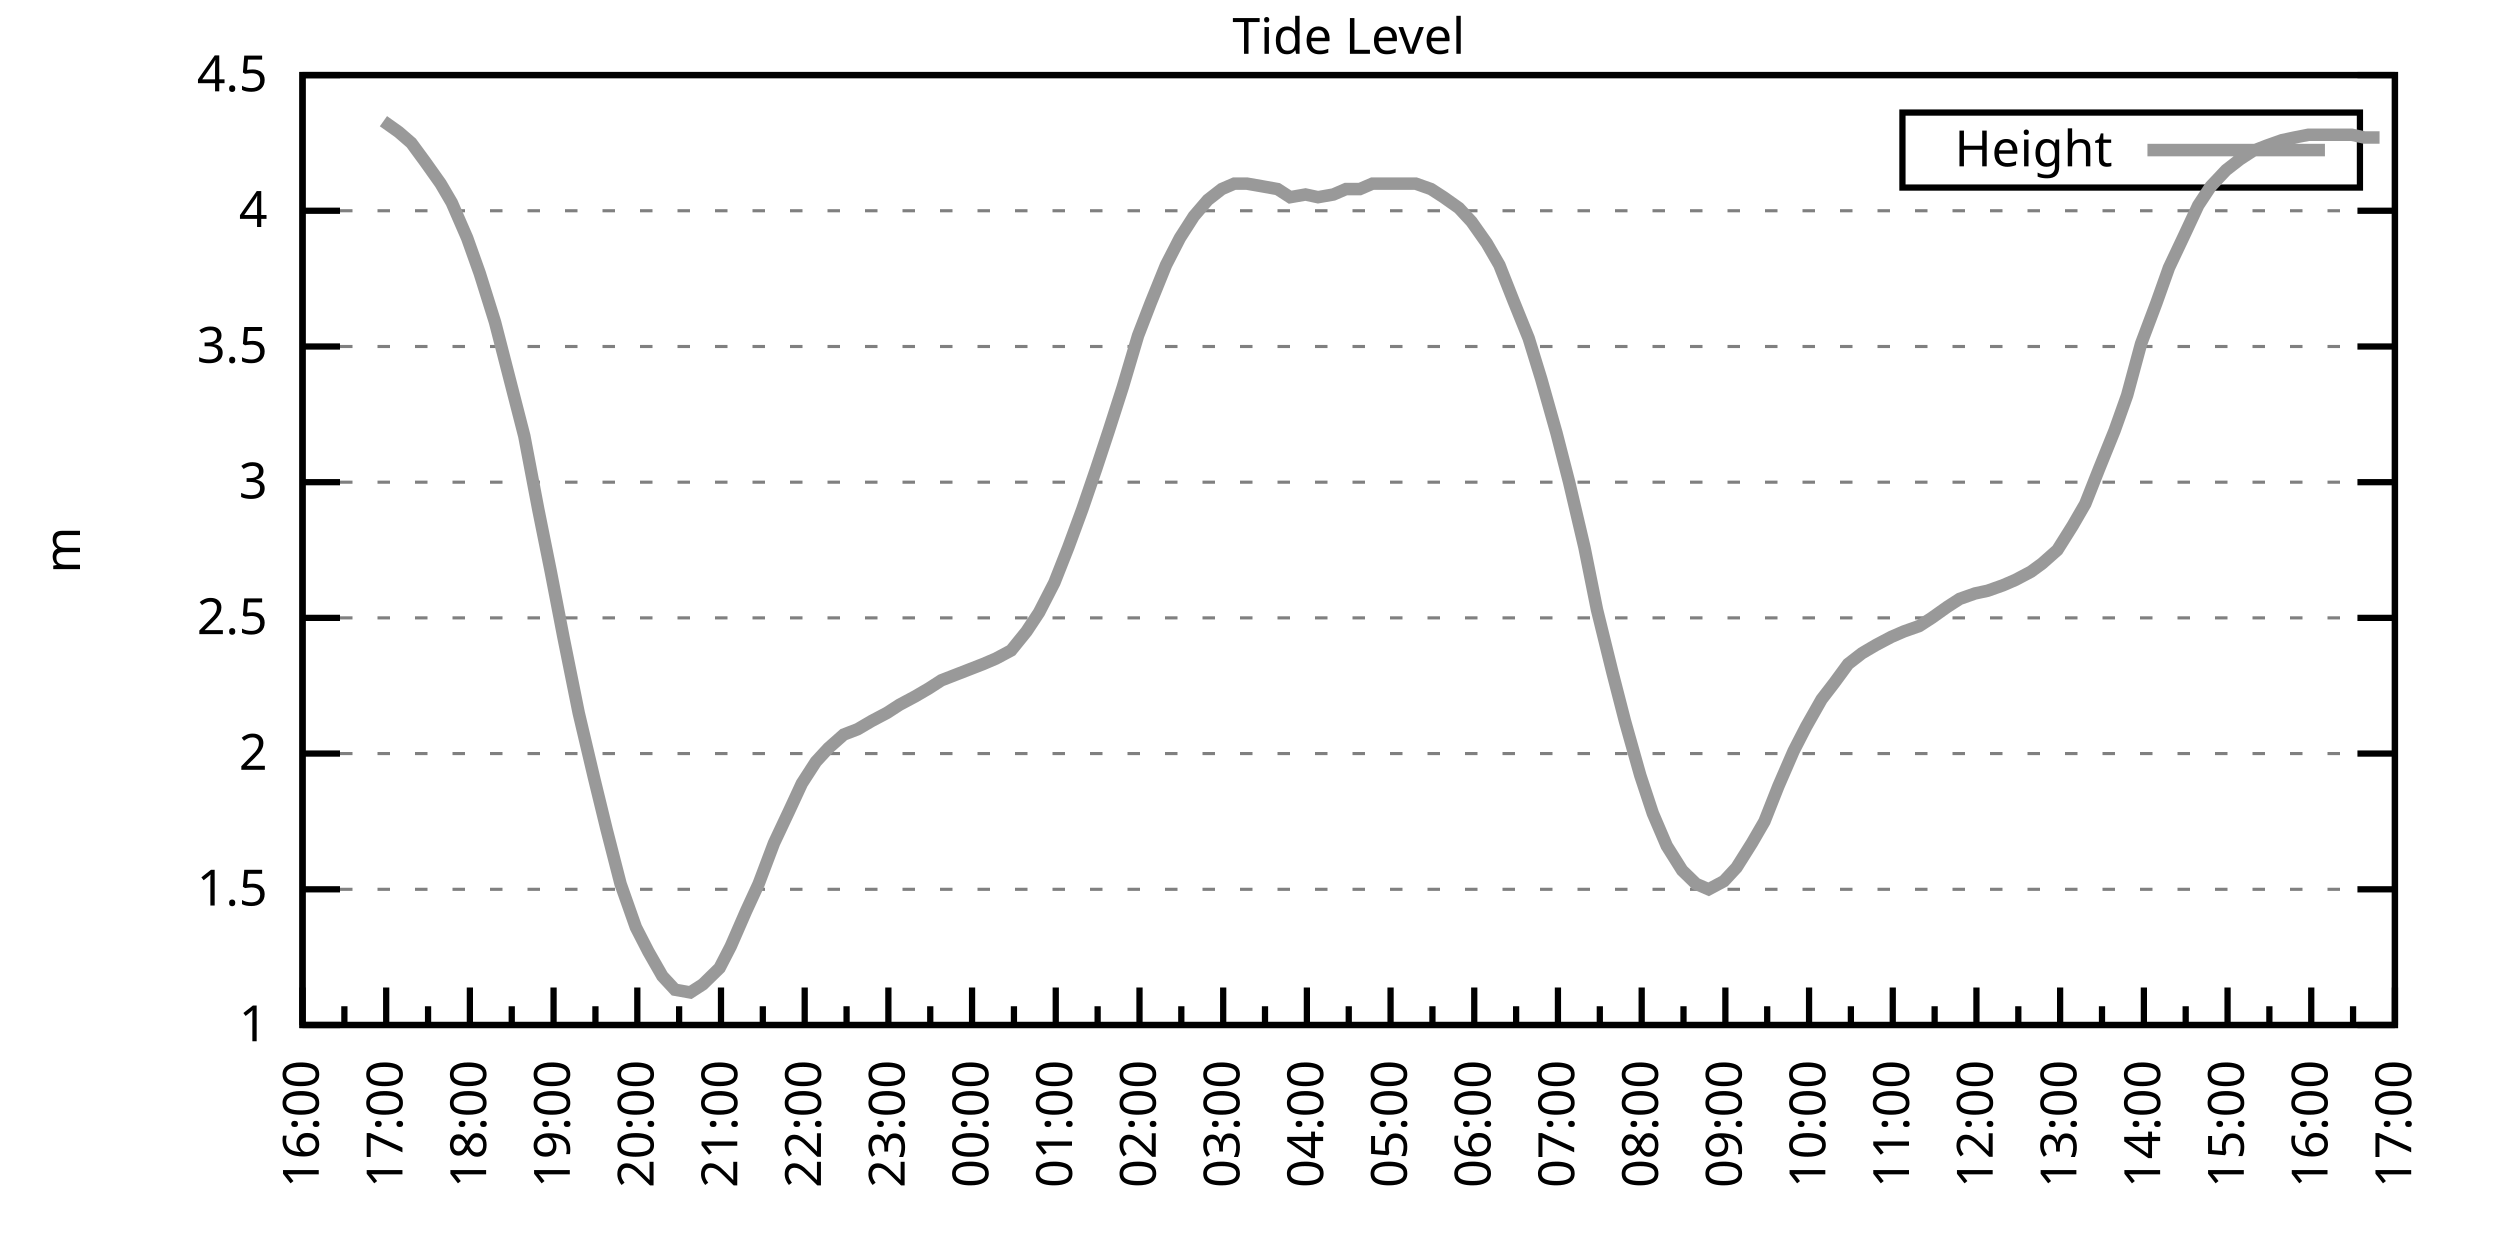
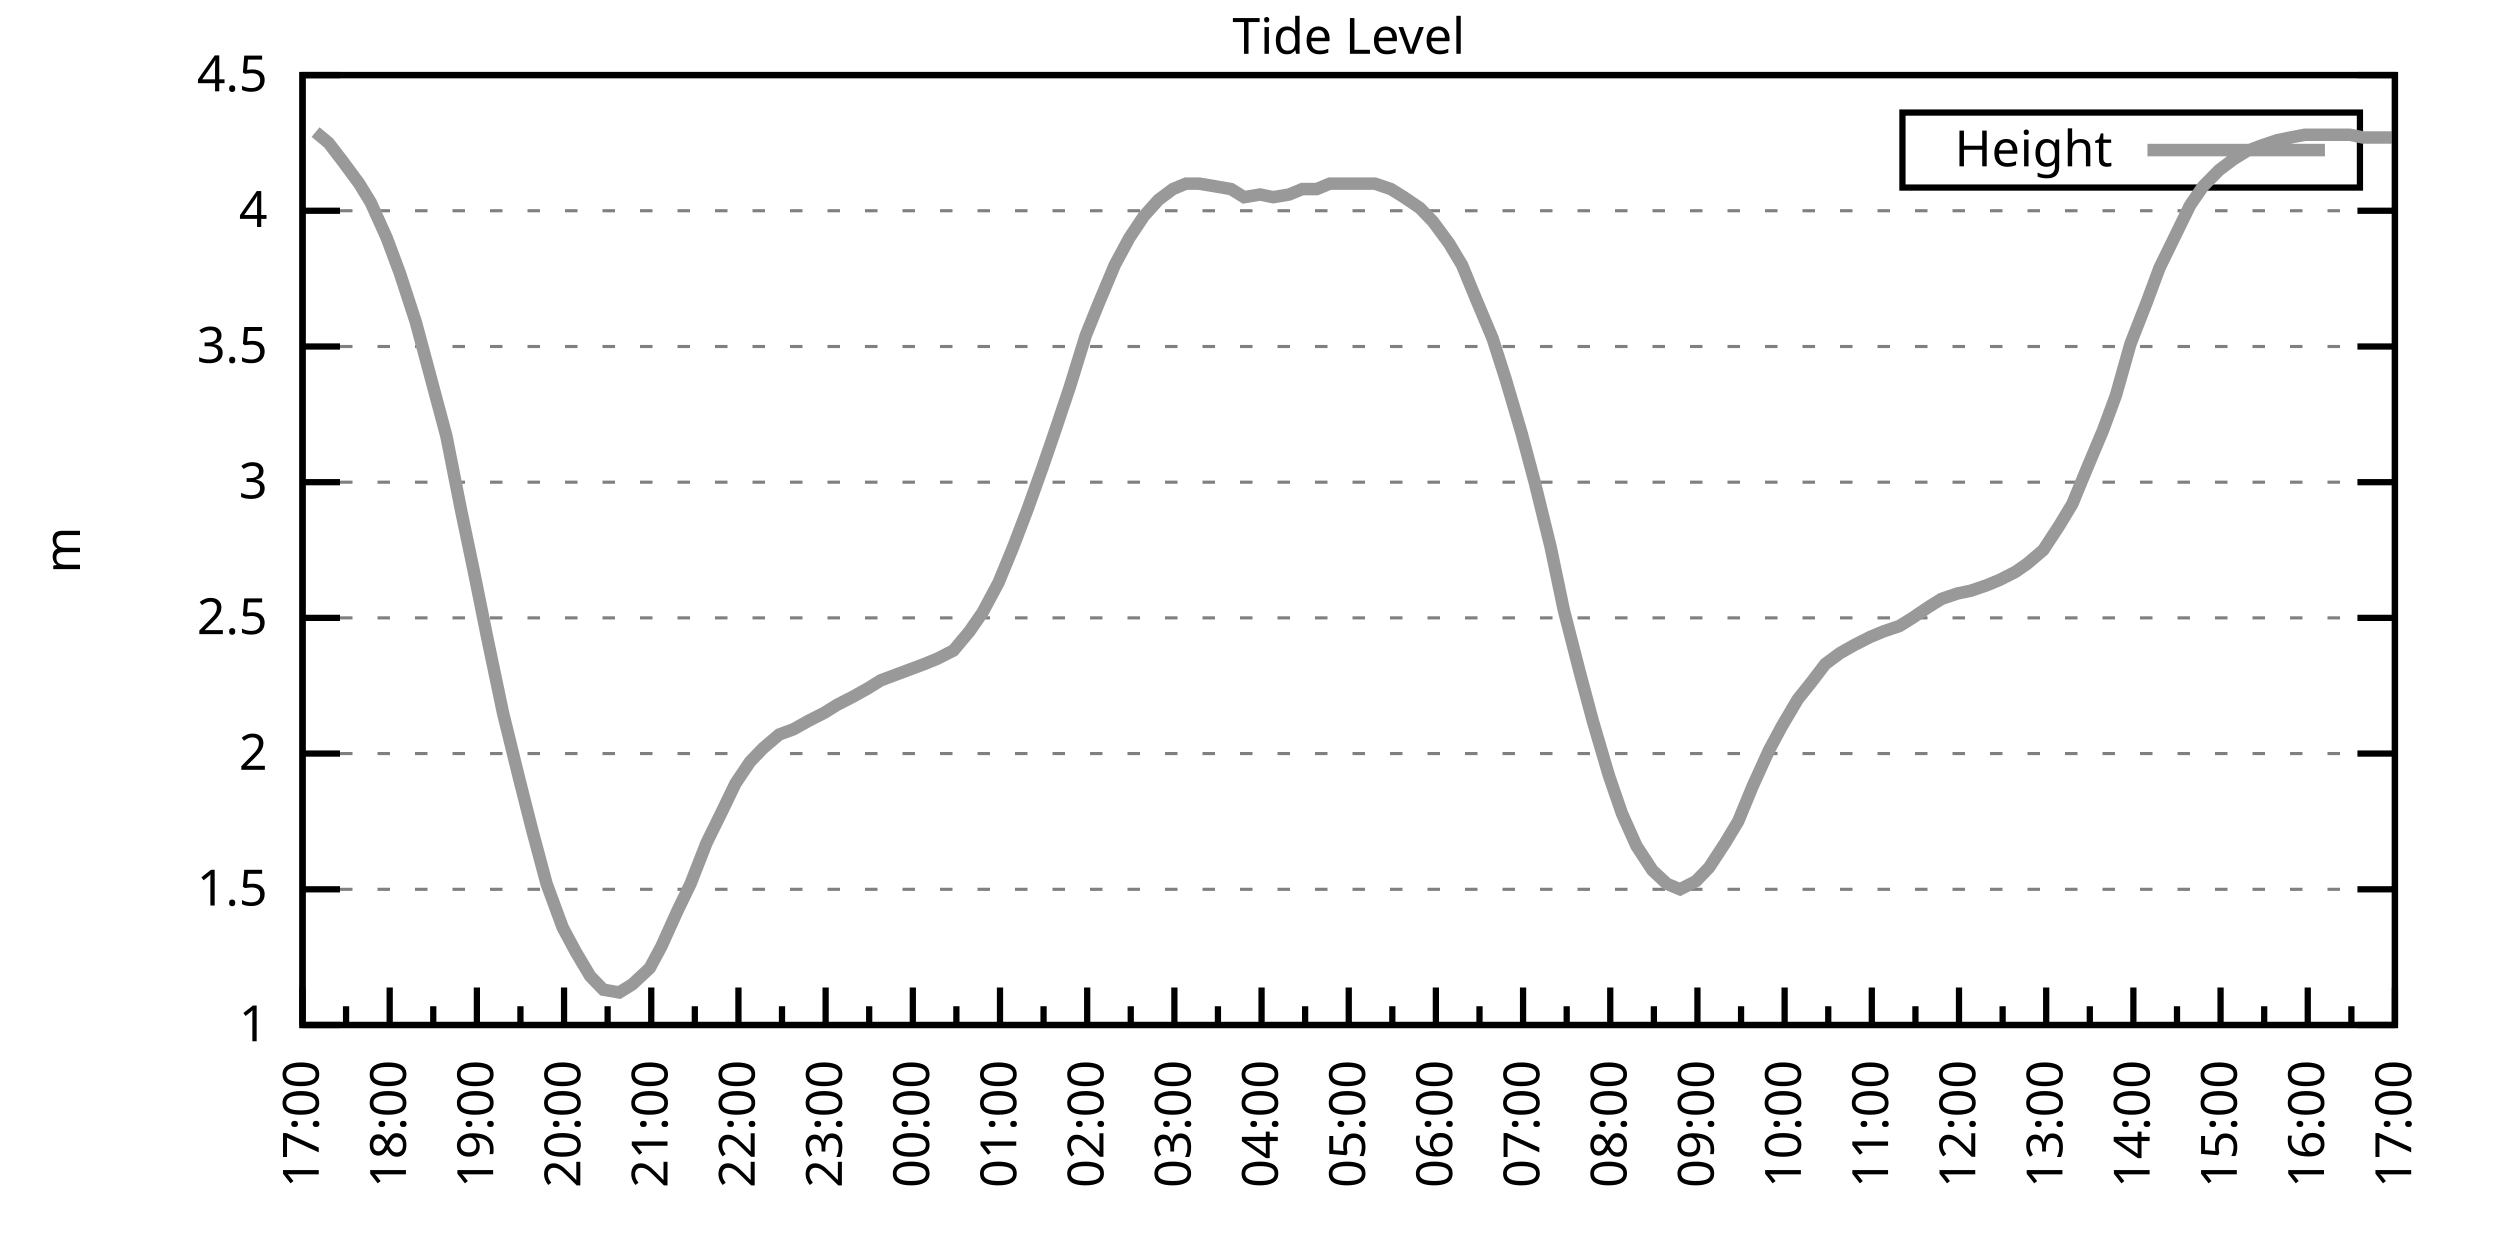
<svg xmlns="http://www.w3.org/2000/svg" xmlns:xlink="http://www.w3.org/1999/xlink" width="400" height="200" viewBox="0 0 400 200">
  <g id="gnuplot_canvas">
    <rect x="0" y="0" width="400" height="200" fill="none" />
    <defs>
      <circle id="gpDot" r="0.5" stroke-width="0.5" stroke="currentColor" />
      <path id="gpPt0" stroke-width="0.333" stroke="currentColor" d="M-1,0 h2 M0,-1 v2" />
      <path id="gpPt1" stroke-width="0.333" stroke="currentColor" d="M-1,-1 L1,1 M1,-1 L-1,1" />
      <path id="gpPt2" stroke-width="0.333" stroke="currentColor" d="M-1,0 L1,0 M0,-1 L0,1 M-1,-1 L1,1 M-1,1 L1,-1" />
      <rect id="gpPt3" stroke-width="0.333" stroke="currentColor" x="-1" y="-1" width="2" height="2" />
      <rect id="gpPt4" stroke-width="0.333" stroke="currentColor" fill="currentColor" x="-1" y="-1" width="2" height="2" />
      <circle id="gpPt5" stroke-width="0.333" stroke="currentColor" cx="0" cy="0" r="1" />
      <use xlink:href="#gpPt5" id="gpPt6" fill="currentColor" stroke="none" />
      <path id="gpPt7" stroke-width="0.333" stroke="currentColor" d="M0,-1.33 L-1.33,0.67 L1.33,0.67 z" />
      <use xlink:href="#gpPt7" id="gpPt8" fill="currentColor" stroke="none" />
      <use xlink:href="#gpPt7" id="gpPt9" stroke="currentColor" transform="rotate(180)" />
      <use xlink:href="#gpPt9" id="gpPt10" fill="currentColor" stroke="none" />
      <use xlink:href="#gpPt3" id="gpPt11" stroke="currentColor" transform="rotate(45)" />
      <use xlink:href="#gpPt11" id="gpPt12" fill="currentColor" stroke="none" />
      <path id="gpPt13" stroke-width="0.333" stroke="currentColor" d="M0,1.330 L1.265,0.411 L0.782,-1.067 L-0.782,-1.076 L-1.265,0.411 z" />
      <use xlink:href="#gpPt13" id="gpPt14" fill="currentColor" stroke="none" />
      <filter id="textbox" filterUnits="objectBoundingBox" x="0" y="0" height="1" width="1">
        <feFlood flood-color="white" flood-opacity="1" result="bgnd" />
        <feComposite in="SourceGraphic" in2="bgnd" operator="atop" />
      </filter>
      <filter id="greybox" filterUnits="objectBoundingBox" x="0" y="0" height="1" width="1">
        <feFlood flood-color="lightgrey" flood-opacity="1" result="grey" />
        <feComposite in="SourceGraphic" in2="grey" operator="atop" />
      </filter>
    </defs>
    <g fill="none" color="white" stroke="currentColor" stroke-width="1.00" stroke-linecap="butt" stroke-linejoin="miter">
</g>
    <g fill="none" color="black" stroke="currentColor" stroke-width="1.00" stroke-linecap="butt" stroke-linejoin="miter">
      <g stroke="none" shape-rendering="crispEdges">
        <polygon fill="rgb(255, 255, 255)" points="48.40,164.00 383.18,164.00 383.18,12.02 48.40,12.02 " />
      </g>
    </g>
    <g fill="none" color="black" stroke="currentColor" stroke-width="1.00" stroke-linecap="butt" stroke-linejoin="miter">
</g>
    <g fill="none" color="black" stroke="black" stroke-width="0.50" stroke-linecap="butt" stroke-linejoin="miter">
</g>
    <g fill="none" color="gray" stroke="currentColor" stroke-width="0.50" stroke-linecap="butt" stroke-linejoin="miter">
      <path stroke="gray" stroke-dasharray="2,4" class="gridline" d="M48.40,164.00 L383.19,164.00  " />
    </g>
    <g fill="none" color="gray" stroke="gray" stroke-width="1.00" stroke-linecap="butt" stroke-linejoin="miter">
</g>
    <g fill="none" color="black" stroke="currentColor" stroke-width="1.00" stroke-linecap="butt" stroke-linejoin="miter">
      <path stroke="black" d="M48.40,164.00 L54.40,164.00 M383.19,164.00 L377.19,164.00  " />
      <g transform="translate(42.80,166.60)" stroke="none" fill="black" font-family="Sans" font-size="8.00" text-anchor="end">
        <text>
          <tspan font-family="Sans"> 1</tspan>
        </text>
      </g>
    </g>
    <g fill="none" color="black" stroke="currentColor" stroke-width="1.00" stroke-linecap="butt" stroke-linejoin="miter">
</g>
    <g fill="none" color="black" stroke="black" stroke-width="0.50" stroke-linecap="butt" stroke-linejoin="miter">
</g>
    <g fill="none" color="gray" stroke="currentColor" stroke-width="0.50" stroke-linecap="butt" stroke-linejoin="miter">
      <path stroke="gray" stroke-dasharray="2,4" class="gridline" d="M48.40,142.29 L383.19,142.29  " />
    </g>
    <g fill="none" color="gray" stroke="gray" stroke-width="1.00" stroke-linecap="butt" stroke-linejoin="miter">
</g>
    <g fill="none" color="black" stroke="currentColor" stroke-width="1.00" stroke-linecap="butt" stroke-linejoin="miter">
      <path stroke="black" d="M48.40,142.29 L54.40,142.29 M383.19,142.29 L377.19,142.29  " />
      <g transform="translate(42.80,144.89)" stroke="none" fill="black" font-family="Sans" font-size="8.00" text-anchor="end">
        <text>
          <tspan font-family="Sans"> 1.5</tspan>
        </text>
      </g>
    </g>
    <g fill="none" color="black" stroke="currentColor" stroke-width="1.00" stroke-linecap="butt" stroke-linejoin="miter">
</g>
    <g fill="none" color="black" stroke="black" stroke-width="0.50" stroke-linecap="butt" stroke-linejoin="miter">
</g>
    <g fill="none" color="gray" stroke="currentColor" stroke-width="0.50" stroke-linecap="butt" stroke-linejoin="miter">
      <path stroke="gray" stroke-dasharray="2,4" class="gridline" d="M48.40,120.57 L383.19,120.57  " />
    </g>
    <g fill="none" color="gray" stroke="gray" stroke-width="1.00" stroke-linecap="butt" stroke-linejoin="miter">
</g>
    <g fill="none" color="black" stroke="currentColor" stroke-width="1.00" stroke-linecap="butt" stroke-linejoin="miter">
      <path stroke="black" d="M48.40,120.57 L54.40,120.57 M383.19,120.57 L377.19,120.57  " />
      <g transform="translate(42.80,123.17)" stroke="none" fill="black" font-family="Sans" font-size="8.00" text-anchor="end">
        <text>
          <tspan font-family="Sans"> 2</tspan>
        </text>
      </g>
    </g>
    <g fill="none" color="black" stroke="currentColor" stroke-width="1.00" stroke-linecap="butt" stroke-linejoin="miter">
</g>
    <g fill="none" color="black" stroke="black" stroke-width="0.50" stroke-linecap="butt" stroke-linejoin="miter">
</g>
    <g fill="none" color="gray" stroke="currentColor" stroke-width="0.50" stroke-linecap="butt" stroke-linejoin="miter">
      <path stroke="gray" stroke-dasharray="2,4" class="gridline" d="M48.40,98.86 L383.19,98.86  " />
    </g>
    <g fill="none" color="gray" stroke="gray" stroke-width="1.00" stroke-linecap="butt" stroke-linejoin="miter">
</g>
    <g fill="none" color="black" stroke="currentColor" stroke-width="1.00" stroke-linecap="butt" stroke-linejoin="miter">
      <path stroke="black" d="M48.40,98.86 L54.40,98.86 M383.19,98.86 L377.19,98.86  " />
      <g transform="translate(42.80,101.46)" stroke="none" fill="black" font-family="Sans" font-size="8.00" text-anchor="end">
        <text>
          <tspan font-family="Sans"> 2.5</tspan>
        </text>
      </g>
    </g>
    <g fill="none" color="black" stroke="currentColor" stroke-width="1.00" stroke-linecap="butt" stroke-linejoin="miter">
</g>
    <g fill="none" color="black" stroke="black" stroke-width="0.50" stroke-linecap="butt" stroke-linejoin="miter">
</g>
    <g fill="none" color="gray" stroke="currentColor" stroke-width="0.50" stroke-linecap="butt" stroke-linejoin="miter">
      <path stroke="gray" stroke-dasharray="2,4" class="gridline" d="M48.40,77.15 L383.19,77.15  " />
    </g>
    <g fill="none" color="gray" stroke="gray" stroke-width="1.00" stroke-linecap="butt" stroke-linejoin="miter">
</g>
    <g fill="none" color="black" stroke="currentColor" stroke-width="1.00" stroke-linecap="butt" stroke-linejoin="miter">
      <path stroke="black" d="M48.40,77.15 L54.40,77.15 M383.19,77.15 L377.19,77.15  " />
      <g transform="translate(42.80,79.75)" stroke="none" fill="black" font-family="Sans" font-size="8.00" text-anchor="end">
        <text>
          <tspan font-family="Sans"> 3</tspan>
        </text>
      </g>
    </g>
    <g fill="none" color="black" stroke="currentColor" stroke-width="1.00" stroke-linecap="butt" stroke-linejoin="miter">
</g>
    <g fill="none" color="black" stroke="black" stroke-width="0.50" stroke-linecap="butt" stroke-linejoin="miter">
</g>
    <g fill="none" color="gray" stroke="currentColor" stroke-width="0.50" stroke-linecap="butt" stroke-linejoin="miter">
      <path stroke="gray" stroke-dasharray="2,4" class="gridline" d="M48.40,55.44 L383.19,55.44  " />
    </g>
    <g fill="none" color="gray" stroke="gray" stroke-width="1.00" stroke-linecap="butt" stroke-linejoin="miter">
</g>
    <g fill="none" color="black" stroke="currentColor" stroke-width="1.00" stroke-linecap="butt" stroke-linejoin="miter">
      <path stroke="black" d="M48.40,55.44 L54.40,55.44 M383.19,55.44 L377.19,55.44  " />
      <g transform="translate(42.80,58.04)" stroke="none" fill="black" font-family="Sans" font-size="8.00" text-anchor="end">
        <text>
          <tspan font-family="Sans"> 3.5</tspan>
        </text>
      </g>
    </g>
    <g fill="none" color="black" stroke="currentColor" stroke-width="1.00" stroke-linecap="butt" stroke-linejoin="miter">
</g>
    <g fill="none" color="black" stroke="black" stroke-width="0.50" stroke-linecap="butt" stroke-linejoin="miter">
</g>
    <g fill="none" color="gray" stroke="currentColor" stroke-width="0.50" stroke-linecap="butt" stroke-linejoin="miter">
      <path stroke="gray" stroke-dasharray="2,4" class="gridline" d="M48.40,33.72 L383.19,33.72  " />
    </g>
    <g fill="none" color="gray" stroke="gray" stroke-width="1.00" stroke-linecap="butt" stroke-linejoin="miter">
</g>
    <g fill="none" color="black" stroke="currentColor" stroke-width="1.00" stroke-linecap="butt" stroke-linejoin="miter">
      <path stroke="black" d="M48.40,33.72 L54.40,33.72 M383.19,33.72 L377.19,33.72  " />
      <g transform="translate(42.80,36.32)" stroke="none" fill="black" font-family="Sans" font-size="8.00" text-anchor="end">
        <text>
          <tspan font-family="Sans"> 4</tspan>
        </text>
      </g>
    </g>
    <g fill="none" color="black" stroke="currentColor" stroke-width="1.00" stroke-linecap="butt" stroke-linejoin="miter">
</g>
    <g fill="none" color="black" stroke="black" stroke-width="0.50" stroke-linecap="butt" stroke-linejoin="miter">
</g>
    <g fill="none" color="gray" stroke="currentColor" stroke-width="0.50" stroke-linecap="butt" stroke-linejoin="miter">
      <path stroke="gray" stroke-dasharray="2,4" class="gridline" d="M48.40,12.01 L383.19,12.01  " />
    </g>
    <g fill="none" color="gray" stroke="gray" stroke-width="1.00" stroke-linecap="butt" stroke-linejoin="miter">
</g>
    <g fill="none" color="black" stroke="currentColor" stroke-width="1.00" stroke-linecap="butt" stroke-linejoin="miter">
      <path stroke="black" d="M48.40,12.01 L54.40,12.01 M383.19,12.01 L377.19,12.01  " />
      <g transform="translate(42.80,14.61)" stroke="none" fill="black" font-family="Sans" font-size="8.00" text-anchor="end">
        <text>
          <tspan font-family="Sans"> 4.5</tspan>
        </text>
      </g>
    </g>
    <g fill="none" color="black" stroke="currentColor" stroke-width="1.00" stroke-linecap="butt" stroke-linejoin="miter">
      <path stroke="black" d="M48.40,164.00 L48.40,158.00  " />
      <g transform="translate(51.00,169.60) rotate(270)" stroke="none" fill="black" font-family="Sans" font-size="8.00" text-anchor="end">
        <text>
+           <tspan font-family="Sans">17:00</tspan>
+         </text>
+       </g>
+     </g>
+     <g fill="none" color="black" stroke="currentColor" stroke-width="1.00" stroke-linecap="butt" stroke-linejoin="miter">
+       <path stroke="black" d="M55.37,164.00 L55.37,161.00 M62.35,164.00 L62.35,158.00  " />
+       <g transform="translate(64.95,169.60) rotate(270)" stroke="none" fill="black" font-family="Sans" font-size="8.00" text-anchor="end">
+         <text>
+           <tspan font-family="Sans">18:00</tspan>
+         </text>
+       </g>
+     </g>
+     <g fill="none" color="black" stroke="currentColor" stroke-width="1.00" stroke-linecap="butt" stroke-linejoin="miter">
+       <path stroke="black" d="M69.32,164.00 L69.32,161.00 M76.30,164.00 L76.30,158.00  " />
+       <g transform="translate(78.90,169.60) rotate(270)" stroke="none" fill="black" font-family="Sans" font-size="8.00" text-anchor="end">
+         <text>
+           <tspan font-family="Sans">19:00</tspan>
+         </text>
+       </g>
+     </g>
+     <g fill="none" color="black" stroke="currentColor" stroke-width="1.00" stroke-linecap="butt" stroke-linejoin="miter">
+       <path stroke="black" d="M83.27,164.00 L83.27,161.00 M90.25,164.00 L90.25,158.00  " />
+       <g transform="translate(92.85,169.60) rotate(270)" stroke="none" fill="black" font-family="Sans" font-size="8.00" text-anchor="end">
+         <text>
+           <tspan font-family="Sans">20:00</tspan>
+         </text>
+       </g>
+     </g>
+     <g fill="none" color="black" stroke="currentColor" stroke-width="1.00" stroke-linecap="butt" stroke-linejoin="miter">
+       <path stroke="black" d="M97.22,164.00 L97.22,161.00 M104.20,164.00 L104.20,158.00  " />
+       <g transform="translate(106.80,169.60) rotate(270)" stroke="none" fill="black" font-family="Sans" font-size="8.00" text-anchor="end">
+         <text>
+           <tspan font-family="Sans">21:00</tspan>
+         </text>
+       </g>
+     </g>
+     <g fill="none" color="black" stroke="currentColor" stroke-width="1.00" stroke-linecap="butt" stroke-linejoin="miter">
+       <path stroke="black" d="M111.17,164.00 L111.17,161.00 M118.15,164.00 L118.15,158.00  " />
+       <g transform="translate(120.75,169.60) rotate(270)" stroke="none" fill="black" font-family="Sans" font-size="8.00" text-anchor="end">
+         <text>
+           <tspan font-family="Sans">22:00</tspan>
+         </text>
+       </g>
+     </g>
+     <g fill="none" color="black" stroke="currentColor" stroke-width="1.00" stroke-linecap="butt" stroke-linejoin="miter">
+       <path stroke="black" d="M125.12,164.00 L125.12,161.00 M132.10,164.00 L132.10,158.00  " />
+       <g transform="translate(134.70,169.60) rotate(270)" stroke="none" fill="black" font-family="Sans" font-size="8.00" text-anchor="end">
+         <text>
+           <tspan font-family="Sans">23:00</tspan>
+         </text>
+       </g>
+     </g>
+     <g fill="none" color="black" stroke="currentColor" stroke-width="1.00" stroke-linecap="butt" stroke-linejoin="miter">
+       <path stroke="black" d="M139.07,164.00 L139.07,161.00 M146.05,164.00 L146.05,158.00  " />
+       <g transform="translate(148.65,169.60) rotate(270)" stroke="none" fill="black" font-family="Sans" font-size="8.00" text-anchor="end">
+         <text>
+           <tspan font-family="Sans">00:00</tspan>
+         </text>
+       </g>
+     </g>
+     <g fill="none" color="black" stroke="currentColor" stroke-width="1.00" stroke-linecap="butt" stroke-linejoin="miter">
+       <path stroke="black" d="M153.02,164.00 L153.02,161.00 M160.00,164.00 L160.00,158.00  " />
+       <g transform="translate(162.60,169.60) rotate(270)" stroke="none" fill="black" font-family="Sans" font-size="8.00" text-anchor="end">
+         <text>
+           <tspan font-family="Sans">01:00</tspan>
+         </text>
+       </g>
+     </g>
+     <g fill="none" color="black" stroke="currentColor" stroke-width="1.00" stroke-linecap="butt" stroke-linejoin="miter">
+       <path stroke="black" d="M166.97,164.00 L166.97,161.00 M173.95,164.00 L173.95,158.00  " />
+       <g transform="translate(176.55,169.60) rotate(270)" stroke="none" fill="black" font-family="Sans" font-size="8.00" text-anchor="end">
+         <text>
+           <tspan font-family="Sans">02:00</tspan>
+         </text>
+       </g>
+     </g>
+     <g fill="none" color="black" stroke="currentColor" stroke-width="1.00" stroke-linecap="butt" stroke-linejoin="miter">
+       <path stroke="black" d="M180.92,164.00 L180.92,161.00 M187.90,164.00 L187.90,158.00  " />
+       <g transform="translate(190.50,169.60) rotate(270)" stroke="none" fill="black" font-family="Sans" font-size="8.00" text-anchor="end">
+         <text>
+           <tspan font-family="Sans">03:00</tspan>
+         </text>
+       </g>
+     </g>
+     <g fill="none" color="black" stroke="currentColor" stroke-width="1.00" stroke-linecap="butt" stroke-linejoin="miter">
+       <path stroke="black" d="M194.87,164.00 L194.87,161.00 M201.85,164.00 L201.85,158.00  " />
+       <g transform="translate(204.45,169.60) rotate(270)" stroke="none" fill="black" font-family="Sans" font-size="8.00" text-anchor="end">
+         <text>
+           <tspan font-family="Sans">04:00</tspan>
+         </text>
+       </g>
+     </g>
+     <g fill="none" color="black" stroke="currentColor" stroke-width="1.00" stroke-linecap="butt" stroke-linejoin="miter">
+       <path stroke="black" d="M208.82,164.00 L208.82,161.00 M215.80,164.00 L215.80,158.00  " />
+       <g transform="translate(218.40,169.60) rotate(270)" stroke="none" fill="black" font-family="Sans" font-size="8.00" text-anchor="end">
+         <text>
+           <tspan font-family="Sans">05:00</tspan>
+         </text>
+       </g>
+     </g>
+     <g fill="none" color="black" stroke="currentColor" stroke-width="1.00" stroke-linecap="butt" stroke-linejoin="miter">
+       <path stroke="black" d="M222.77,164.00 L222.77,161.00 M229.74,164.00 L229.74,158.00  " />
+       <g transform="translate(232.34,169.60) rotate(270)" stroke="none" fill="black" font-family="Sans" font-size="8.00" text-anchor="end">
+         <text>
+           <tspan font-family="Sans">06:00</tspan>
+         </text>
+       </g>
+     </g>
+     <g fill="none" color="black" stroke="currentColor" stroke-width="1.00" stroke-linecap="butt" stroke-linejoin="miter">
+       <path stroke="black" d="M236.72,164.00 L236.72,161.00 M243.69,164.00 L243.69,158.00  " />
+       <g transform="translate(246.29,169.60) rotate(270)" stroke="none" fill="black" font-family="Sans" font-size="8.00" text-anchor="end">
+         <text>
+           <tspan font-family="Sans">07:00</tspan>
+         </text>
+       </g>
+     </g>
+     <g fill="none" color="black" stroke="currentColor" stroke-width="1.00" stroke-linecap="butt" stroke-linejoin="miter">
+       <path stroke="black" d="M250.67,164.00 L250.67,161.00 M257.64,164.00 L257.64,158.00  " />
+       <g transform="translate(260.24,169.60) rotate(270)" stroke="none" fill="black" font-family="Sans" font-size="8.00" text-anchor="end">
+         <text>
+           <tspan font-family="Sans">08:00</tspan>
+         </text>
+       </g>
+     </g>
+     <g fill="none" color="black" stroke="currentColor" stroke-width="1.00" stroke-linecap="butt" stroke-linejoin="miter">
+       <path stroke="black" d="M264.62,164.00 L264.62,161.00 M271.59,164.00 L271.59,158.00  " />
+       <g transform="translate(274.19,169.60) rotate(270)" stroke="none" fill="black" font-family="Sans" font-size="8.00" text-anchor="end">
+         <text>
+           <tspan font-family="Sans">09:00</tspan>
+         </text>
+       </g>
+     </g>
+     <g fill="none" color="black" stroke="currentColor" stroke-width="1.00" stroke-linecap="butt" stroke-linejoin="miter">
+       <path stroke="black" d="M278.57,164.00 L278.57,161.00 M285.54,164.00 L285.54,158.00  " />
+       <g transform="translate(288.14,169.60) rotate(270)" stroke="none" fill="black" font-family="Sans" font-size="8.00" text-anchor="end">
+         <text>
+           <tspan font-family="Sans">10:00</tspan>
+         </text>
+       </g>
+     </g>
+     <g fill="none" color="black" stroke="currentColor" stroke-width="1.00" stroke-linecap="butt" stroke-linejoin="miter">
+       <path stroke="black" d="M292.52,164.00 L292.52,161.00 M299.49,164.00 L299.49,158.00  " />
+       <g transform="translate(302.09,169.60) rotate(270)" stroke="none" fill="black" font-family="Sans" font-size="8.00" text-anchor="end">
+         <text>
+           <tspan font-family="Sans">11:00</tspan>
+         </text>
+       </g>
+     </g>
+     <g fill="none" color="black" stroke="currentColor" stroke-width="1.00" stroke-linecap="butt" stroke-linejoin="miter">
+       <path stroke="black" d="M306.47,164.00 L306.47,161.00 M313.44,164.00 L313.44,158.00  " />
+       <g transform="translate(316.04,169.60) rotate(270)" stroke="none" fill="black" font-family="Sans" font-size="8.00" text-anchor="end">
+         <text>
+           <tspan font-family="Sans">12:00</tspan>
+         </text>
+       </g>
+     </g>
+     <g fill="none" color="black" stroke="currentColor" stroke-width="1.00" stroke-linecap="butt" stroke-linejoin="miter">
+       <path stroke="black" d="M320.42,164.00 L320.42,161.00 M327.39,164.00 L327.39,158.00  " />
+       <g transform="translate(329.99,169.60) rotate(270)" stroke="none" fill="black" font-family="Sans" font-size="8.00" text-anchor="end">
+         <text>
+           <tspan font-family="Sans">13:00</tspan>
+         </text>
+       </g>
+     </g>
+     <g fill="none" color="black" stroke="currentColor" stroke-width="1.00" stroke-linecap="butt" stroke-linejoin="miter">
+       <path stroke="black" d="M334.37,164.00 L334.37,161.00 M341.34,164.00 L341.34,158.00  " />
+       <g transform="translate(343.94,169.60) rotate(270)" stroke="none" fill="black" font-family="Sans" font-size="8.00" text-anchor="end">
+         <text>
+           <tspan font-family="Sans">14:00</tspan>
+         </text>
+       </g>
+     </g>
+     <g fill="none" color="black" stroke="currentColor" stroke-width="1.00" stroke-linecap="butt" stroke-linejoin="miter">
+       <path stroke="black" d="M348.32,164.00 L348.32,161.00 M355.29,164.00 L355.29,158.00  " />
+       <g transform="translate(357.89,169.60) rotate(270)" stroke="none" fill="black" font-family="Sans" font-size="8.00" text-anchor="end">
+         <text>
+           <tspan font-family="Sans">15:00</tspan>
+         </text>
+       </g>
+     </g>
+     <g fill="none" color="black" stroke="currentColor" stroke-width="1.00" stroke-linecap="butt" stroke-linejoin="miter">
+       <path stroke="black" d="M362.27,164.00 L362.27,161.00 M369.24,164.00 L369.24,158.00  " />
+       <g transform="translate(371.84,169.60) rotate(270)" stroke="none" fill="black" font-family="Sans" font-size="8.00" text-anchor="end">
+         <text>
          <tspan font-family="Sans">16:00</tspan>
        </text>
      </g>
    </g>
    <g fill="none" color="black" stroke="currentColor" stroke-width="1.00" stroke-linecap="butt" stroke-linejoin="miter">
-       <path stroke="black" d="M55.10,164.00 L55.10,161.00 M61.79,164.00 L61.79,158.00  " />
-       <g transform="translate(64.39,169.60) rotate(270)" stroke="none" fill="black" font-family="Sans" font-size="8.00" text-anchor="end">
-         <text>
-           <tspan font-family="Sans">17:00</tspan>
-         </text>
-       </g>
-     </g>
-     <g fill="none" color="black" stroke="currentColor" stroke-width="1.00" stroke-linecap="butt" stroke-linejoin="miter">
-       <path stroke="black" d="M68.49,164.00 L68.49,161.00 M75.18,164.00 L75.18,158.00  " />
-       <g transform="translate(77.78,169.60) rotate(270)" stroke="none" fill="black" font-family="Sans" font-size="8.00" text-anchor="end">
-         <text>
-           <tspan font-family="Sans">18:00</tspan>
-         </text>
-       </g>
-     </g>
-     <g fill="none" color="black" stroke="currentColor" stroke-width="1.00" stroke-linecap="butt" stroke-linejoin="miter">
-       <path stroke="black" d="M81.88,164.00 L81.88,161.00 M88.57,164.00 L88.57,158.00  " />
-       <g transform="translate(91.17,169.60) rotate(270)" stroke="none" fill="black" font-family="Sans" font-size="8.00" text-anchor="end">
-         <text>
-           <tspan font-family="Sans">19:00</tspan>
-         </text>
-       </g>
-     </g>
-     <g fill="none" color="black" stroke="currentColor" stroke-width="1.00" stroke-linecap="butt" stroke-linejoin="miter">
-       <path stroke="black" d="M95.27,164.00 L95.27,161.00 M101.97,164.00 L101.97,158.00  " />
-       <g transform="translate(104.57,169.60) rotate(270)" stroke="none" fill="black" font-family="Sans" font-size="8.00" text-anchor="end">
-         <text>
-           <tspan font-family="Sans">20:00</tspan>
-         </text>
-       </g>
-     </g>
-     <g fill="none" color="black" stroke="currentColor" stroke-width="1.00" stroke-linecap="butt" stroke-linejoin="miter">
-       <path stroke="black" d="M108.66,164.00 L108.66,161.00 M115.36,164.00 L115.36,158.00  " />
-       <g transform="translate(117.96,169.60) rotate(270)" stroke="none" fill="black" font-family="Sans" font-size="8.00" text-anchor="end">
-         <text>
-           <tspan font-family="Sans">21:00</tspan>
-         </text>
-       </g>
-     </g>
-     <g fill="none" color="black" stroke="currentColor" stroke-width="1.00" stroke-linecap="butt" stroke-linejoin="miter">
-       <path stroke="black" d="M122.05,164.00 L122.05,161.00 M128.75,164.00 L128.75,158.00  " />
-       <g transform="translate(131.35,169.60) rotate(270)" stroke="none" fill="black" font-family="Sans" font-size="8.00" text-anchor="end">
-         <text>
-           <tspan font-family="Sans">22:00</tspan>
-         </text>
-       </g>
-     </g>
-     <g fill="none" color="black" stroke="currentColor" stroke-width="1.00" stroke-linecap="butt" stroke-linejoin="miter">
-       <path stroke="black" d="M135.45,164.00 L135.45,161.00 M142.14,164.00 L142.14,158.00  " />
-       <g transform="translate(144.74,169.60) rotate(270)" stroke="none" fill="black" font-family="Sans" font-size="8.00" text-anchor="end">
-         <text>
-           <tspan font-family="Sans">23:00</tspan>
-         </text>
-       </g>
-     </g>
-     <g fill="none" color="black" stroke="currentColor" stroke-width="1.00" stroke-linecap="butt" stroke-linejoin="miter">
-       <path stroke="black" d="M148.84,164.00 L148.84,161.00 M155.53,164.00 L155.53,158.00  " />
-       <g transform="translate(158.13,169.60) rotate(270)" stroke="none" fill="black" font-family="Sans" font-size="8.00" text-anchor="end">
-         <text>
-           <tspan font-family="Sans">00:00</tspan>
-         </text>
-       </g>
-     </g>
-     <g fill="none" color="black" stroke="currentColor" stroke-width="1.00" stroke-linecap="butt" stroke-linejoin="miter">
-       <path stroke="black" d="M162.23,164.00 L162.23,161.00 M168.92,164.00 L168.92,158.00  " />
-       <g transform="translate(171.52,169.60) rotate(270)" stroke="none" fill="black" font-family="Sans" font-size="8.00" text-anchor="end">
-         <text>
-           <tspan font-family="Sans">01:00</tspan>
-         </text>
-       </g>
-     </g>
-     <g fill="none" color="black" stroke="currentColor" stroke-width="1.00" stroke-linecap="butt" stroke-linejoin="miter">
-       <path stroke="black" d="M175.62,164.00 L175.62,161.00 M182.32,164.00 L182.32,158.00  " />
-       <g transform="translate(184.92,169.60) rotate(270)" stroke="none" fill="black" font-family="Sans" font-size="8.00" text-anchor="end">
-         <text>
-           <tspan font-family="Sans">02:00</tspan>
-         </text>
-       </g>
-     </g>
-     <g fill="none" color="black" stroke="currentColor" stroke-width="1.00" stroke-linecap="butt" stroke-linejoin="miter">
-       <path stroke="black" d="M189.01,164.00 L189.01,161.00 M195.71,164.00 L195.71,158.00  " />
-       <g transform="translate(198.31,169.60) rotate(270)" stroke="none" fill="black" font-family="Sans" font-size="8.00" text-anchor="end">
-         <text>
-           <tspan font-family="Sans">03:00</tspan>
-         </text>
-       </g>
-     </g>
-     <g fill="none" color="black" stroke="currentColor" stroke-width="1.00" stroke-linecap="butt" stroke-linejoin="miter">
-       <path stroke="black" d="M202.40,164.00 L202.40,161.00 M209.10,164.00 L209.10,158.00  " />
-       <g transform="translate(211.70,169.60) rotate(270)" stroke="none" fill="black" font-family="Sans" font-size="8.00" text-anchor="end">
-         <text>
-           <tspan font-family="Sans">04:00</tspan>
-         </text>
-       </g>
-     </g>
-     <g fill="none" color="black" stroke="currentColor" stroke-width="1.00" stroke-linecap="butt" stroke-linejoin="miter">
-       <path stroke="black" d="M215.80,164.00 L215.80,161.00 M222.49,164.00 L222.49,158.00  " />
-       <g transform="translate(225.09,169.60) rotate(270)" stroke="none" fill="black" font-family="Sans" font-size="8.00" text-anchor="end">
-         <text>
-           <tspan font-family="Sans">05:00</tspan>
-         </text>
-       </g>
-     </g>
-     <g fill="none" color="black" stroke="currentColor" stroke-width="1.00" stroke-linecap="butt" stroke-linejoin="miter">
-       <path stroke="black" d="M229.19,164.00 L229.19,161.00 M235.88,164.00 L235.88,158.00  " />
-       <g transform="translate(238.48,169.60) rotate(270)" stroke="none" fill="black" font-family="Sans" font-size="8.00" text-anchor="end">
-         <text>
-           <tspan font-family="Sans">06:00</tspan>
-         </text>
-       </g>
-     </g>
-     <g fill="none" color="black" stroke="currentColor" stroke-width="1.00" stroke-linecap="butt" stroke-linejoin="miter">
-       <path stroke="black" d="M242.58,164.00 L242.58,161.00 M249.27,164.00 L249.27,158.00  " />
-       <g transform="translate(251.87,169.60) rotate(270)" stroke="none" fill="black" font-family="Sans" font-size="8.00" text-anchor="end">
-         <text>
-           <tspan font-family="Sans">07:00</tspan>
-         </text>
-       </g>
-     </g>
-     <g fill="none" color="black" stroke="currentColor" stroke-width="1.00" stroke-linecap="butt" stroke-linejoin="miter">
-       <path stroke="black" d="M255.97,164.00 L255.97,161.00 M262.67,164.00 L262.67,158.00  " />
-       <g transform="translate(265.27,169.60) rotate(270)" stroke="none" fill="black" font-family="Sans" font-size="8.00" text-anchor="end">
-         <text>
-           <tspan font-family="Sans">08:00</tspan>
-         </text>
-       </g>
-     </g>
-     <g fill="none" color="black" stroke="currentColor" stroke-width="1.00" stroke-linecap="butt" stroke-linejoin="miter">
-       <path stroke="black" d="M269.36,164.00 L269.36,161.00 M276.06,164.00 L276.06,158.00  " />
-       <g transform="translate(278.66,169.60) rotate(270)" stroke="none" fill="black" font-family="Sans" font-size="8.00" text-anchor="end">
-         <text>
-           <tspan font-family="Sans">09:00</tspan>
-         </text>
-       </g>
-     </g>
-     <g fill="none" color="black" stroke="currentColor" stroke-width="1.00" stroke-linecap="butt" stroke-linejoin="miter">
-       <path stroke="black" d="M282.75,164.00 L282.75,161.00 M289.45,164.00 L289.45,158.00  " />
-       <g transform="translate(292.05,169.60) rotate(270)" stroke="none" fill="black" font-family="Sans" font-size="8.00" text-anchor="end">
-         <text>
-           <tspan font-family="Sans">10:00</tspan>
-         </text>
-       </g>
-     </g>
-     <g fill="none" color="black" stroke="currentColor" stroke-width="1.00" stroke-linecap="butt" stroke-linejoin="miter">
-       <path stroke="black" d="M296.14,164.00 L296.14,161.00 M302.84,164.00 L302.84,158.00  " />
-       <g transform="translate(305.44,169.60) rotate(270)" stroke="none" fill="black" font-family="Sans" font-size="8.00" text-anchor="end">
-         <text>
-           <tspan font-family="Sans">11:00</tspan>
-         </text>
-       </g>
-     </g>
-     <g fill="none" color="black" stroke="currentColor" stroke-width="1.00" stroke-linecap="butt" stroke-linejoin="miter">
-       <path stroke="black" d="M309.54,164.00 L309.54,161.00 M316.23,164.00 L316.23,158.00  " />
-       <g transform="translate(318.83,169.60) rotate(270)" stroke="none" fill="black" font-family="Sans" font-size="8.00" text-anchor="end">
-         <text>
-           <tspan font-family="Sans">12:00</tspan>
-         </text>
-       </g>
-     </g>
-     <g fill="none" color="black" stroke="currentColor" stroke-width="1.00" stroke-linecap="butt" stroke-linejoin="miter">
-       <path stroke="black" d="M322.93,164.00 L322.93,161.00 M329.62,164.00 L329.62,158.00  " />
-       <g transform="translate(332.22,169.60) rotate(270)" stroke="none" fill="black" font-family="Sans" font-size="8.00" text-anchor="end">
-         <text>
-           <tspan font-family="Sans">13:00</tspan>
-         </text>
-       </g>
-     </g>
-     <g fill="none" color="black" stroke="currentColor" stroke-width="1.00" stroke-linecap="butt" stroke-linejoin="miter">
-       <path stroke="black" d="M336.32,164.00 L336.32,161.00 M343.02,164.00 L343.02,158.00  " />
-       <g transform="translate(345.62,169.60) rotate(270)" stroke="none" fill="black" font-family="Sans" font-size="8.00" text-anchor="end">
-         <text>
-           <tspan font-family="Sans">14:00</tspan>
-         </text>
-       </g>
-     </g>
-     <g fill="none" color="black" stroke="currentColor" stroke-width="1.00" stroke-linecap="butt" stroke-linejoin="miter">
-       <path stroke="black" d="M349.71,164.00 L349.71,161.00 M356.41,164.00 L356.41,158.00  " />
-       <g transform="translate(359.01,169.60) rotate(270)" stroke="none" fill="black" font-family="Sans" font-size="8.00" text-anchor="end">
-         <text>
-           <tspan font-family="Sans">15:00</tspan>
-         </text>
-       </g>
-     </g>
-     <g fill="none" color="black" stroke="currentColor" stroke-width="1.00" stroke-linecap="butt" stroke-linejoin="miter">
-       <path stroke="black" d="M363.10,164.00 L363.10,161.00 M369.80,164.00 L369.80,158.00  " />
-       <g transform="translate(372.40,169.60) rotate(270)" stroke="none" fill="black" font-family="Sans" font-size="8.00" text-anchor="end">
-         <text>
-           <tspan font-family="Sans">16:00</tspan>
-         </text>
-       </g>
-     </g>
-     <g fill="none" color="black" stroke="currentColor" stroke-width="1.00" stroke-linecap="butt" stroke-linejoin="miter">
-       <path stroke="black" d="M376.49,164.00 L376.49,161.00 M383.19,164.00 L383.19,158.00  " />
+       <path stroke="black" d="M376.22,164.00 L376.22,161.00 M383.19,164.00 L383.19,158.00  " />
      <g transform="translate(385.79,169.60) rotate(270)" stroke="none" fill="black" font-family="Sans" font-size="8.00" text-anchor="end">
        <text>
          <tspan font-family="Sans">17:00</tspan>
        </text>
      </g>
    </g>
    <g fill="none" color="black" stroke="currentColor" stroke-width="1.00" stroke-linecap="butt" stroke-linejoin="miter">
</g>
    <g fill="none" color="black" stroke="currentColor" stroke-width="1.00" stroke-linecap="butt" stroke-linejoin="miter">
      <path stroke="black" d="M48.40,12.01 L48.40,164.00 L383.19,164.00 L383.19,12.01 L48.40,12.01 Z  " />
    </g>
    <g fill="none" color="black" stroke="currentColor" stroke-width="1.00" stroke-linecap="butt" stroke-linejoin="miter">
      <g transform="translate(12.80,88.01) rotate(270)" stroke="none" fill="black" font-family="Sans" font-size="8.00" text-anchor="middle">
        <text>
          <tspan font-family="Sans">m</tspan>
        </text>
      </g>
    </g>
    <g fill="none" color="black" stroke="currentColor" stroke-width="1.00" stroke-linecap="butt" stroke-linejoin="miter">
</g>
    <g fill="none" color="black" stroke="currentColor" stroke-width="1.00" stroke-linecap="butt" stroke-linejoin="miter">
      <path stroke="black" d="M304.39,30.01 L304.39,18.01 L377.59,18.01 L377.59,30.01 L304.39,30.01 Z  " />
    </g>
    <g id="Tide_level_plot_1">
      <g fill="none" color="white" stroke="black" stroke-width="2.00" stroke-linecap="butt" stroke-linejoin="miter">
</g>
      <g fill="none" color="black" stroke="currentColor" stroke-width="2.00" stroke-linecap="butt" stroke-linejoin="miter">
        <g transform="translate(337.99,26.61)" stroke="none" fill="black" font-family="Sans" font-size="8.00" text-anchor="end">
          <text>
            <tspan font-family="Sans">Height</tspan>
          </text>
        </g>
      </g>
      <g fill="none" color="black" stroke="currentColor" stroke-width="2.00" stroke-linecap="butt" stroke-linejoin="miter">
-         <path stroke="rgb(153, 153, 153)" d="M343.59,24.01 L371.99,24.01 M61.35,19.39 L63.80,21.13 L65.81,22.87 L68.04,25.91 L70.50,29.38 L72.28,32.42   L74.74,38.07 L76.75,43.71 L79.20,51.53 L81.21,59.34 L83.89,69.77 L86.12,81.49 L88.13,91.48 L90.14,101.90   L92.59,114.06 L95.05,124.48 L97.06,132.73 L99.29,141.42 L101.74,148.37 L103.75,152.28 L105.98,156.18 L107.99,158.35   L110.45,158.79 L112.46,157.49 L115.13,154.88 L116.92,151.41 L119.38,145.76 L121.38,141.42 L123.84,134.90 L126.29,129.69   L128.30,125.35 L130.54,121.88 L132.54,119.71 L135.00,117.53 L137.23,116.67 L139.46,115.36 L141.92,114.06 L143.93,112.76   L146.38,111.45 L148.61,110.15 L150.62,108.85 L152.85,107.98 L155.09,107.11 L157.32,106.24 L159.33,105.38 L161.78,104.07   L164.24,101.03 L166.25,97.99 L168.70,93.22 L170.93,87.57 L173.17,81.49 L175.40,74.98 L177.41,68.90 L179.64,61.95   L182.09,53.70 L184.10,48.49 L186.56,42.41 L188.79,38.07 L191.02,34.59 L193.25,31.99 L195.48,30.25 L197.49,29.38   L199.50,29.38 L201.96,29.81 L204.41,30.25 L206.42,31.55 L208.88,31.12 L210.88,31.55 L213.34,31.12 L215.35,30.25   L217.58,30.25 L219.59,29.38 L222.04,29.38 L224.28,29.38 L226.51,29.38 L228.96,30.25 L230.97,31.55 L233.43,33.29   L235.44,35.46 L237.89,38.93 L239.90,42.41 L242.13,48.05 L244.59,54.13 L246.60,60.65 L249.05,69.33 L251.06,77.15   L253.51,87.57 L255.52,97.56 L257.98,107.55 L259.99,115.36 L262.44,124.05 L264.45,130.13 L266.68,135.34 L269.14,139.25   L271.37,141.42 L273.38,142.29 L275.83,140.98 L277.84,138.81 L280.30,134.90 L282.31,131.43 L284.54,125.79 L286.99,120.14   L289.00,116.23 L291.46,111.89 L293.47,109.28 L295.70,106.24 L297.93,104.51 L300.16,103.20 L302.62,101.90 L304.63,101.03   L307.08,100.16 L309.09,98.86 L311.54,97.12 L313.55,95.82 L316.01,94.95 L318.02,94.52 L320.47,93.65 L322.48,92.78   L324.94,91.48 L326.72,90.18 L329.18,88.00 L331.63,84.10 L333.64,80.62 L335.87,74.98 L338.33,68.90 L340.34,63.25   L342.57,55.00 L345.02,48.49 L347.03,42.84 L349.49,37.63 L351.72,32.85 L353.73,29.81 L356.18,27.21 L358.42,25.47   L360.42,24.17 L362.66,23.30 L365.11,22.43 L367.12,22.00 L369.35,21.56 L371.58,21.56 L373.82,21.56 L376.27,21.56   L378.28,22.00 L380.73,22.00  " />
+         <path stroke="rgb(153, 153, 153)" d="M343.59,24.01 L371.99,24.01 M50.49,21.13 L52.58,22.87 L54.91,25.91 L57.47,29.38 L59.33,32.42 L61.88,38.07   L63.98,43.71 L66.53,51.53 L68.63,59.34 L71.42,69.77 L73.74,81.49 L75.83,91.48 L77.93,101.90 L80.48,114.06   L83.04,124.48 L85.13,132.73 L87.46,141.42 L90.02,148.37 L92.11,152.28 L94.43,156.18 L96.53,158.35 L99.08,158.79   L101.18,157.49 L103.97,154.88 L105.83,151.41 L108.38,145.76 L110.48,141.42 L113.03,134.90 L115.59,129.69 L117.68,125.35   L120.01,121.88 L122.10,119.71 L124.66,117.53 L126.98,116.67 L129.31,115.36 L131.87,114.06 L133.96,112.76 L136.51,111.45   L138.84,110.15 L140.93,108.85 L143.26,107.98 L145.58,107.11 L147.91,106.24 L150.00,105.38 L152.56,104.07 L155.11,101.03   L157.21,97.99 L159.76,93.22 L162.09,87.57 L164.41,81.49 L166.74,74.98 L168.83,68.90 L171.16,61.95 L173.71,53.70   L175.81,48.49 L178.36,42.41 L180.69,38.07 L183.01,34.59 L185.34,31.99 L187.66,30.25 L189.76,29.38 L191.85,29.38   L194.41,29.81 L196.96,30.25 L199.06,31.55 L201.61,31.12 L203.71,31.55 L206.26,31.12 L208.36,30.25 L210.68,30.25   L212.77,29.38 L215.33,29.38 L217.65,29.38 L219.98,29.38 L222.54,30.25 L224.63,31.55 L227.19,33.29 L229.28,35.46   L231.84,38.93 L233.93,42.41 L236.25,48.05 L238.81,54.13 L240.90,60.65 L243.46,69.33 L245.55,77.15 L248.11,87.57   L250.20,97.56 L252.76,107.55 L254.85,115.36 L257.41,124.05 L259.50,130.13 L261.83,135.34 L264.39,139.25 L266.71,141.42   L268.80,142.29 L271.36,140.98 L273.45,138.81 L276.01,134.90 L278.10,131.43 L280.43,125.79 L282.99,120.14 L285.08,116.23   L287.64,111.89 L289.73,109.28 L292.05,106.24 L294.38,104.51 L296.70,103.20 L299.26,101.90 L301.35,101.03 L303.91,100.16   L306.00,98.86 L308.56,97.12 L310.65,95.82 L313.21,94.95 L315.30,94.52 L317.86,93.65 L319.95,92.78 L322.51,91.48   L324.37,90.18 L326.93,88.00 L329.48,84.10 L331.58,80.62 L333.90,74.98 L336.46,68.90 L338.55,63.25 L340.88,55.00   L343.43,48.49 L345.53,42.84 L348.08,37.63 L350.41,32.85 L352.50,29.81 L355.06,27.21 L357.38,25.47 L359.48,24.17   L361.80,23.30 L364.36,22.43 L366.45,22.00 L368.78,21.56 L371.10,21.56 L373.43,21.56 L375.98,21.56 L378.08,22.00   L380.63,22.00 L382.73,22.00  " />
      </g>
    </g>
    <g fill="none" color="black" stroke="currentColor" stroke-width="2.00" stroke-linecap="butt" stroke-linejoin="miter">
</g>
    <g fill="none" color="black" stroke="black" stroke-width="1.00" stroke-linecap="butt" stroke-linejoin="miter">
</g>
    <g fill="none" color="black" stroke="currentColor" stroke-width="1.00" stroke-linecap="butt" stroke-linejoin="miter">
      <path stroke="black" d="M48.40,12.01 L48.40,164.00 L383.19,164.00 L383.19,12.01 L48.40,12.01 Z  " />
    </g>
    <g fill="none" color="black" stroke="currentColor" stroke-width="1.00" stroke-linecap="butt" stroke-linejoin="miter">
      <g transform="translate(215.79,8.61)" stroke="none" fill="black" font-family="Sans" font-size="8.00" text-anchor="middle">
        <text>
          <tspan font-family="Sans">Tide Level</tspan>
        </text>
      </g>
    </g>
    <g fill="none" color="black" stroke="currentColor" stroke-width="1.00" stroke-linecap="butt" stroke-linejoin="miter">
</g>
  </g>
</svg>
